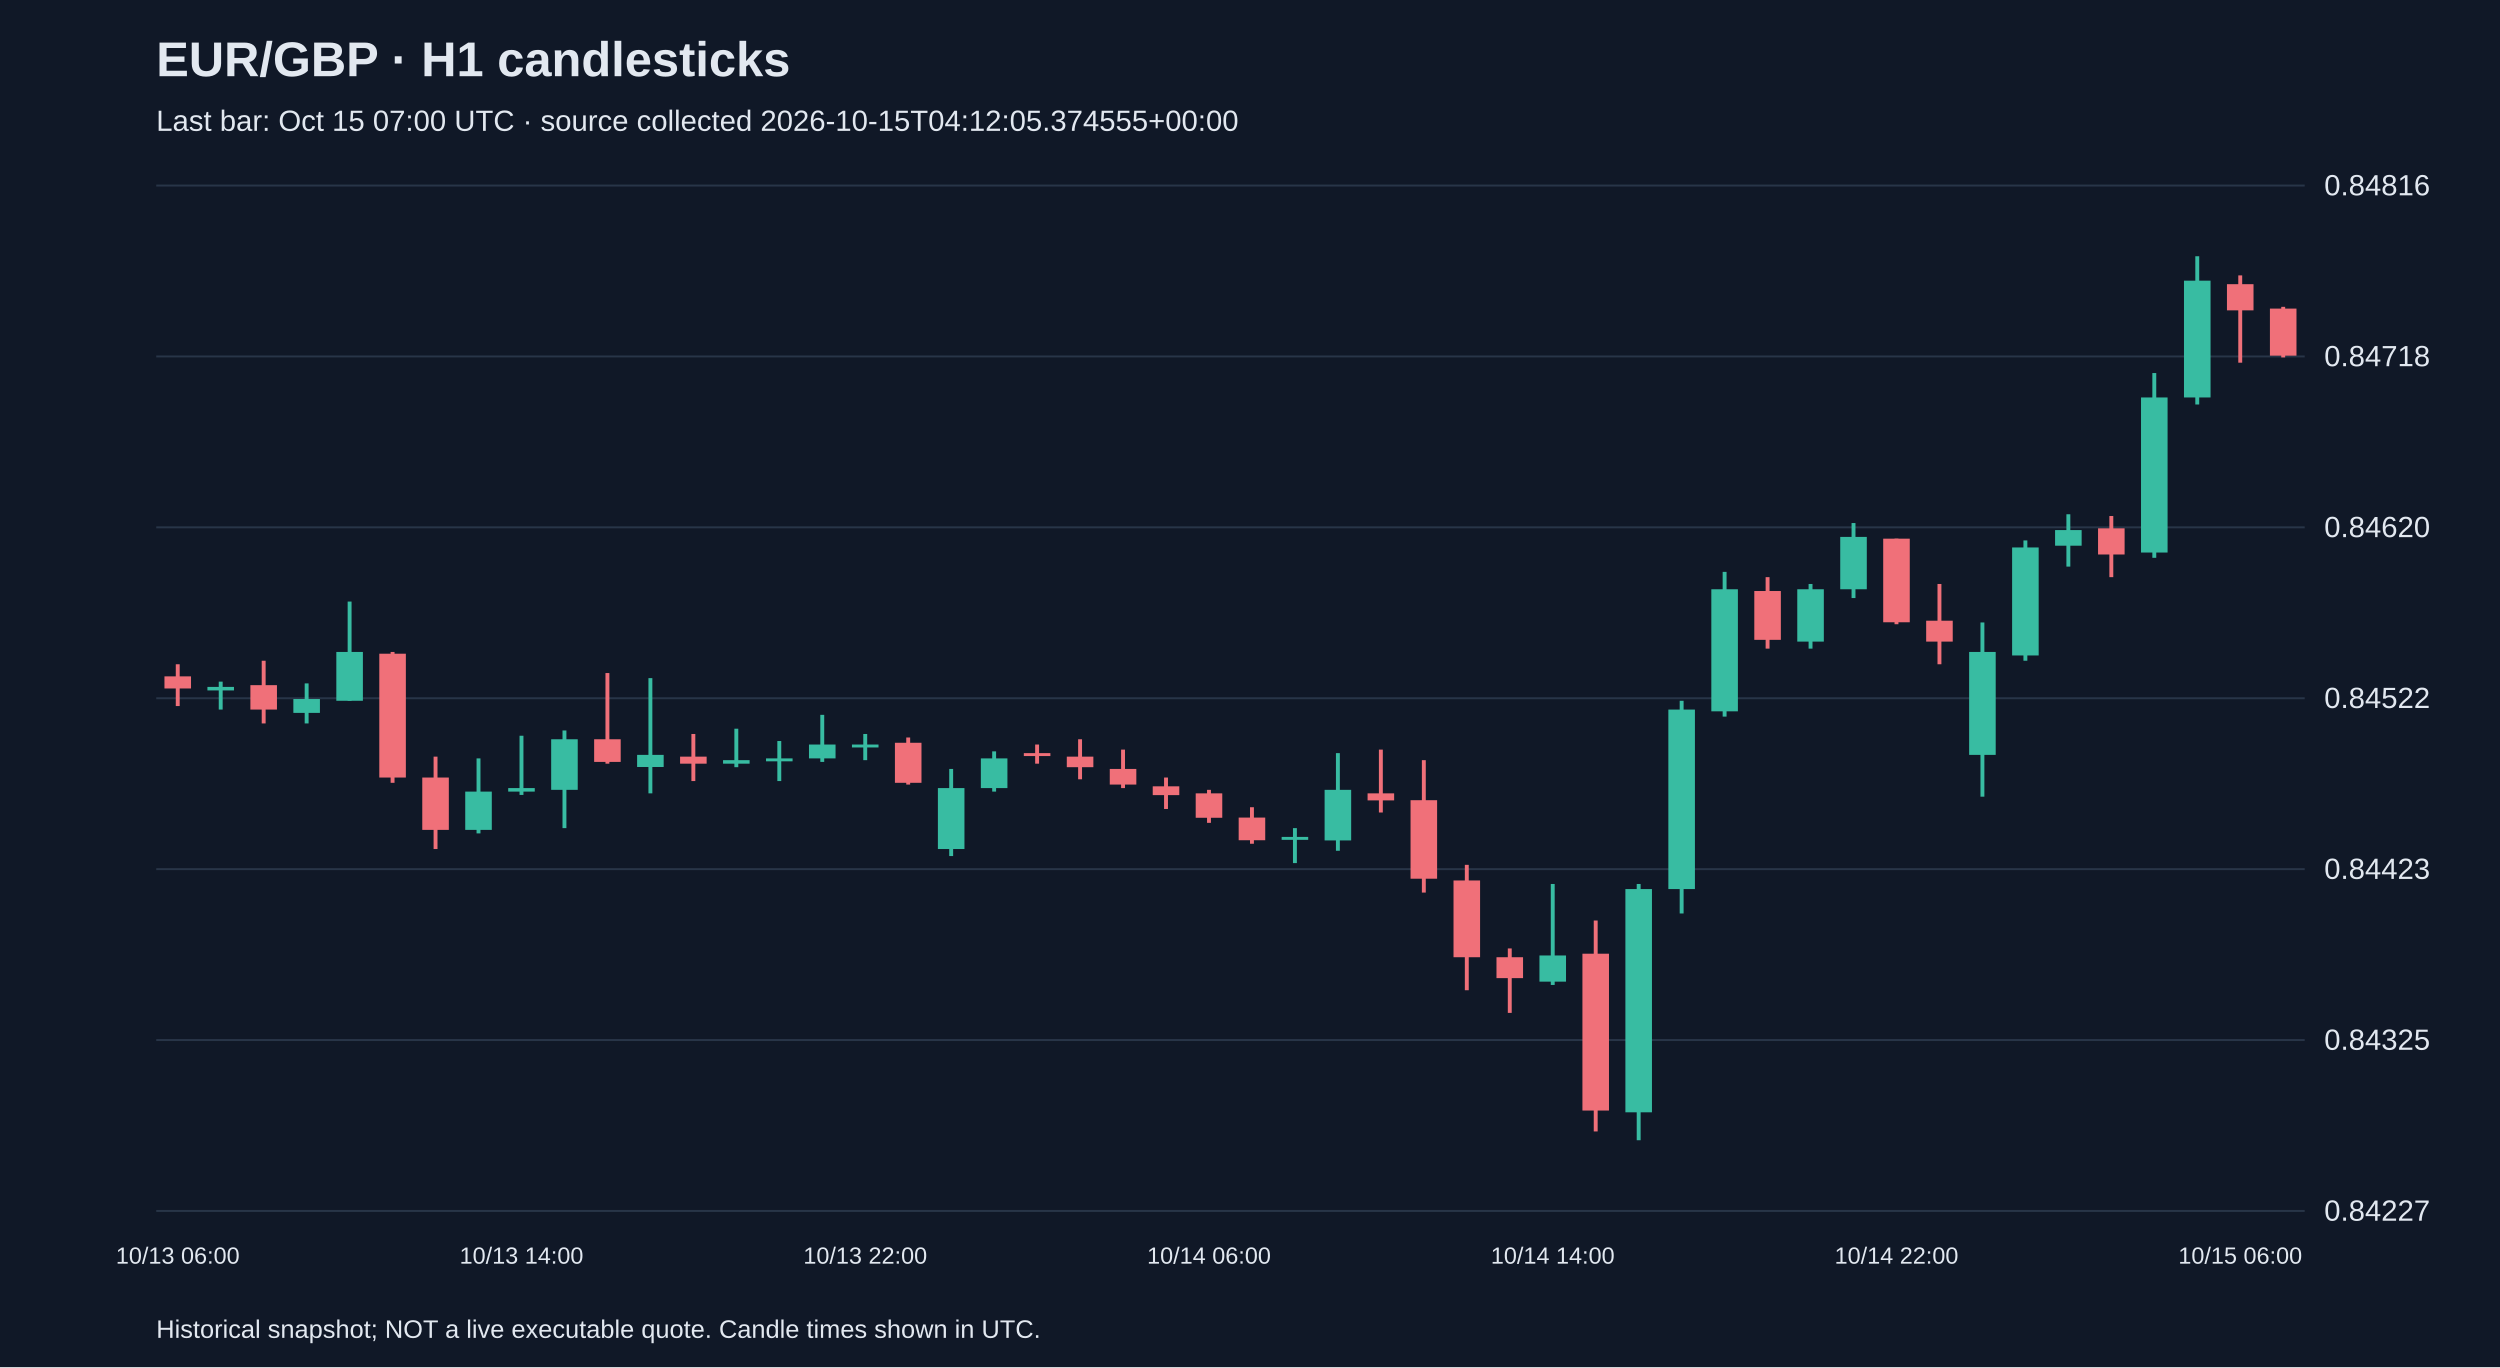
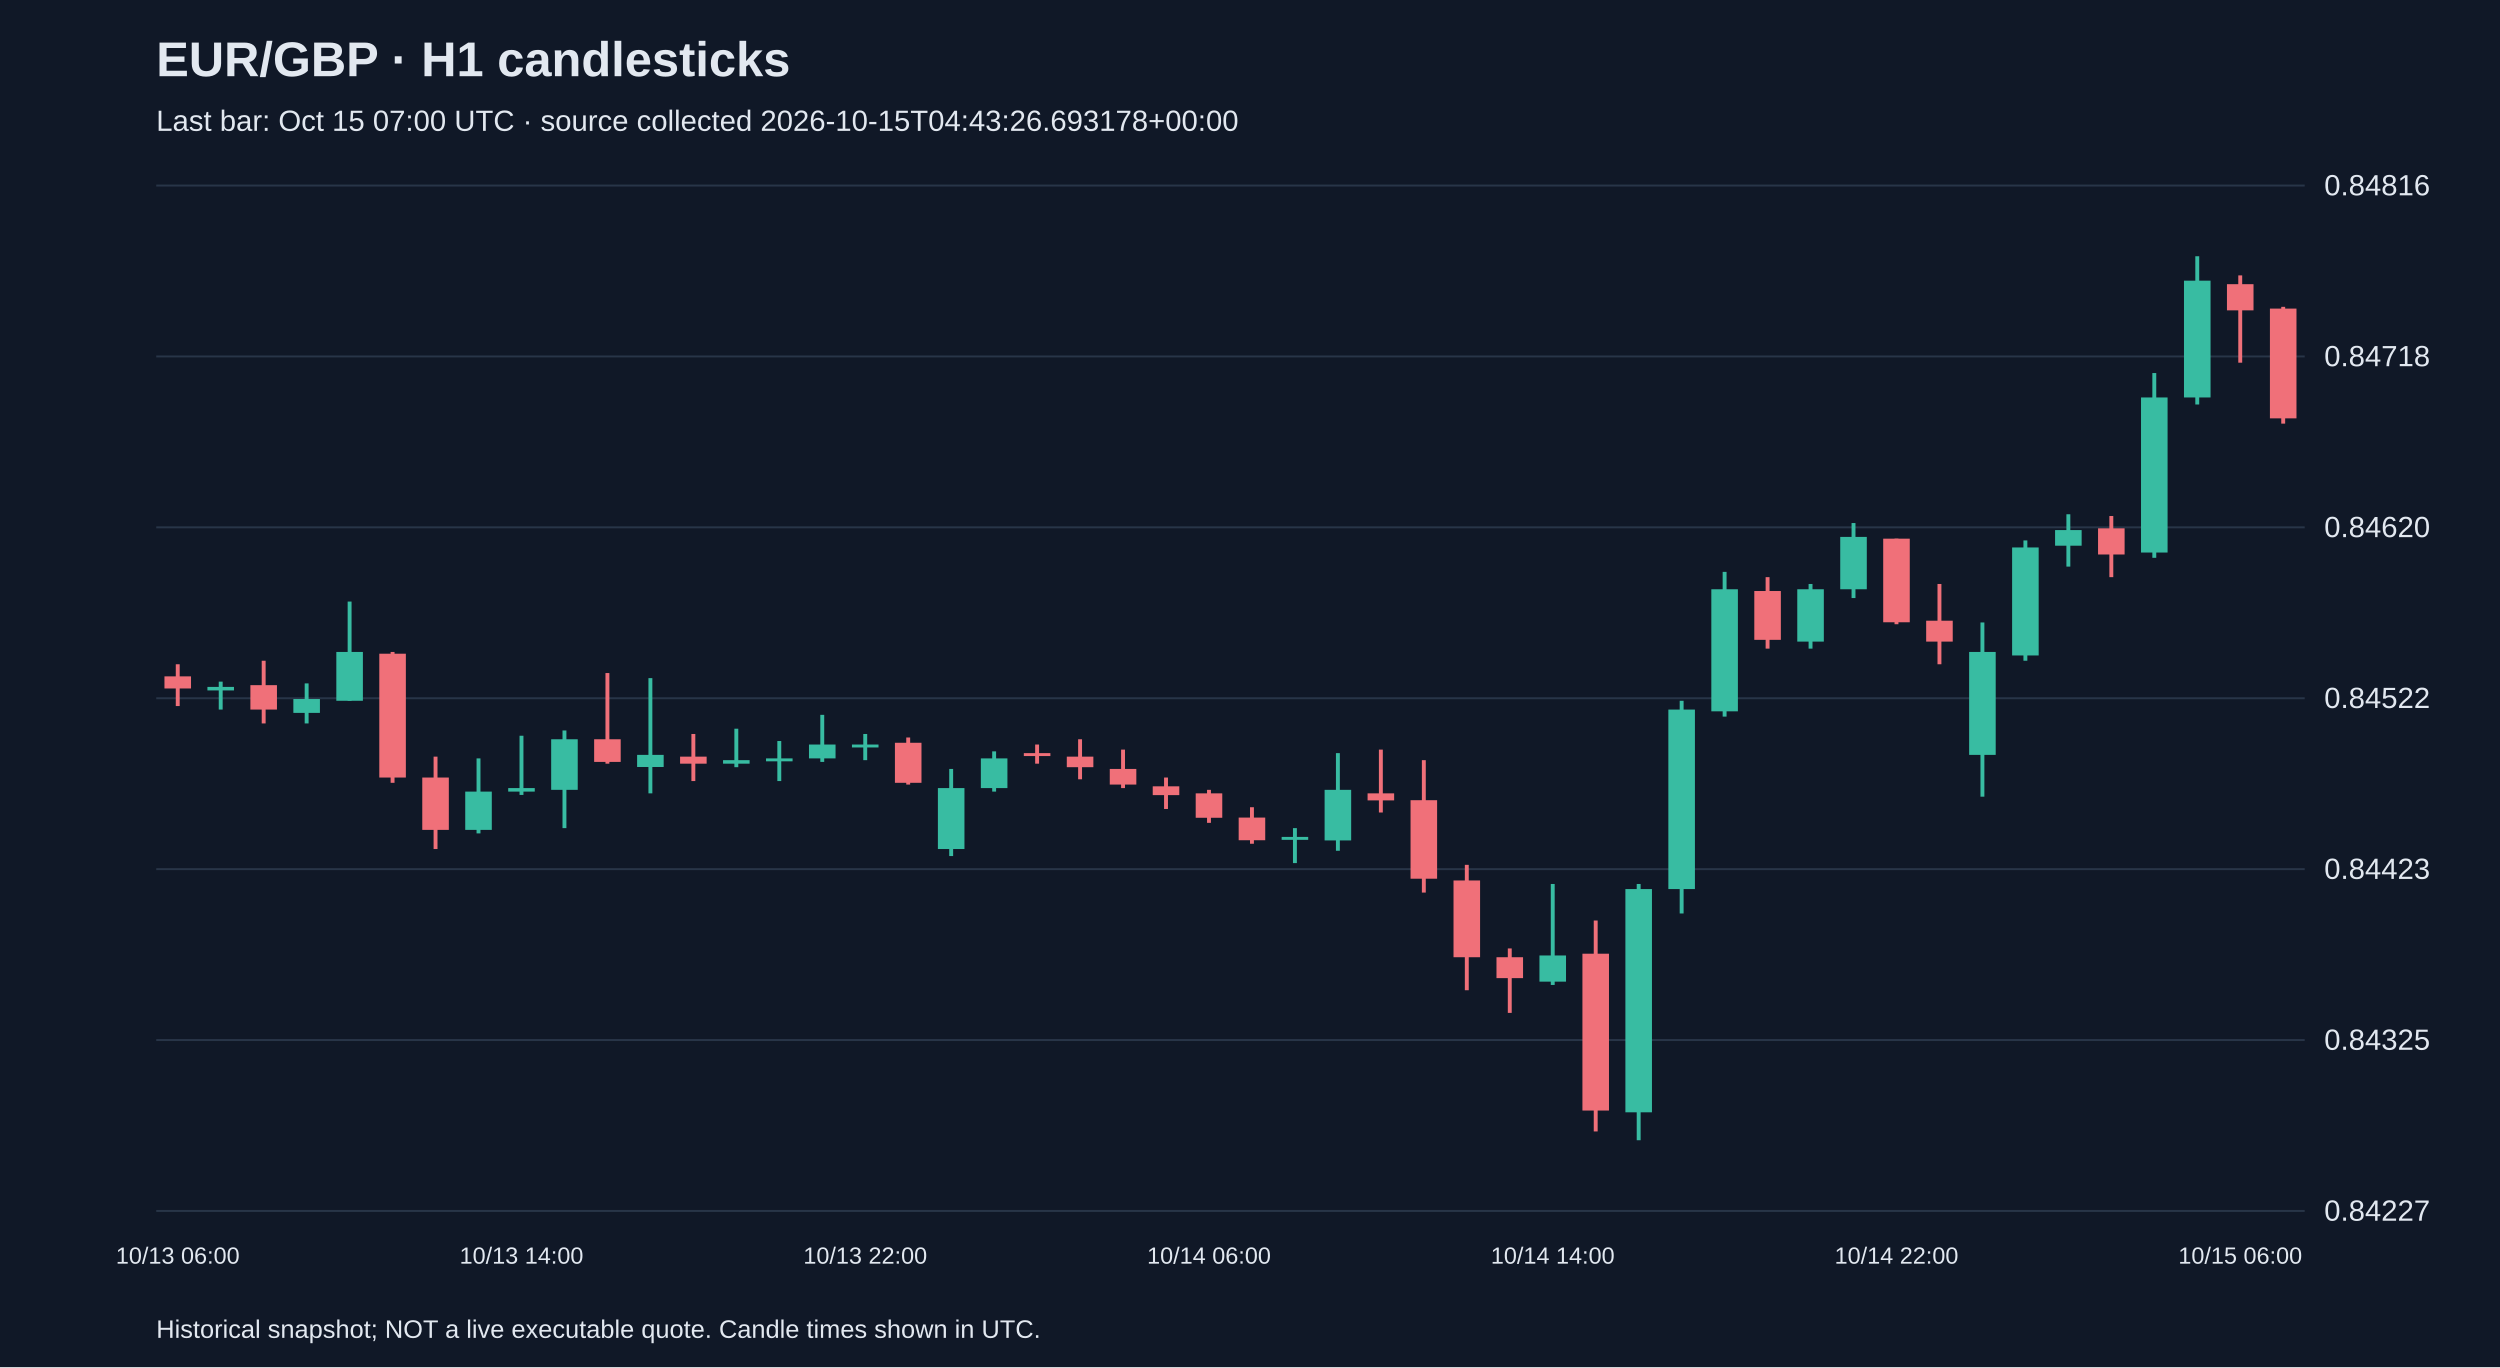
<svg xmlns="http://www.w3.org/2000/svg" viewBox="0 0 1280 700">
  <rect width="100%" height="100%" fill="#101827" />
  <style>text{font-family:Arial,sans-serif;fill:#e2e8f0}</style>
  <text x="80" y="39" font-size="25" font-weight="bold">EUR/GBP · H1 candlesticks</text>
-   <text x="80" y="67" font-size="15" fill="#a6b1c5">Last bar: Oct 15 07:00 UTC · source collected 2026-10-15T04:12:05.374555+00:00</text>
+   <text x="80" y="67" font-size="15" fill="#a6b1c5">Last bar: Oct 15 07:00 UTC · source collected 2026-10-15T04:43:26.693178+00:00</text>
  <line x1="80" y1="620.0" x2="1180" y2="620.0" stroke="#283548" />
  <text x="1190" y="625.0" font-size="15">0.84227</text>
  <line x1="80" y1="532.5" x2="1180" y2="532.5" stroke="#283548" />
  <text x="1190" y="537.5" font-size="15">0.84325</text>
  <line x1="80" y1="445.0" x2="1180" y2="445.0" stroke="#283548" />
  <text x="1190" y="450.0" font-size="15">0.84423</text>
  <line x1="80" y1="357.5" x2="1180" y2="357.5" stroke="#283548" />
  <text x="1190" y="362.5" font-size="15">0.84522</text>
  <line x1="80" y1="270.0" x2="1180" y2="270.0" stroke="#283548" />
  <text x="1190" y="275.0" font-size="15">0.84620</text>
  <line x1="80" y1="182.5" x2="1180" y2="182.5" stroke="#283548" />
  <text x="1190" y="187.5" font-size="15">0.84718</text>
  <line x1="80" y1="95.0" x2="1180" y2="95.0" stroke="#283548" />
  <text x="1190" y="100.0" font-size="15">0.84816</text>
  <line x1="91.0" y1="340.1" x2="91.0" y2="361.5" stroke="#f07079" stroke-width="2" />
  <rect x="84.2" y="346.3" width="13.6" height="6.2" fill="#f07079" />
  <text x="91.0" y="647" text-anchor="middle" font-size="12">10/13 06:00</text>
  <line x1="113.0" y1="349.0" x2="113.0" y2="363.3" stroke="#38bca2" stroke-width="2" />
  <rect x="106.2" y="351.7" width="13.6" height="1.8" fill="#38bca2" />
  <line x1="135.0" y1="338.3" x2="135.0" y2="370.4" stroke="#f07079" stroke-width="2" />
  <rect x="128.2" y="350.8" width="13.6" height="12.5" fill="#f07079" />
  <line x1="157.0" y1="349.9" x2="157.0" y2="370.4" stroke="#38bca2" stroke-width="2" />
  <rect x="150.2" y="357.9" width="13.6" height="7.1" fill="#38bca2" />
  <line x1="179.0" y1="308.0" x2="179.0" y2="358.8" stroke="#38bca2" stroke-width="2" />
  <rect x="172.2" y="333.8" width="13.6" height="25.0" fill="#38bca2" />
  <line x1="201.0" y1="333.8" x2="201.0" y2="400.8" stroke="#f07079" stroke-width="2" />
  <rect x="194.2" y="334.7" width="13.6" height="63.4" fill="#f07079" />
  <line x1="223.0" y1="387.4" x2="223.0" y2="434.7" stroke="#f07079" stroke-width="2" />
  <rect x="216.2" y="398.1" width="13.6" height="26.8" fill="#f07079" />
  <line x1="245.0" y1="388.3" x2="245.0" y2="426.7" stroke="#38bca2" stroke-width="2" />
  <rect x="238.2" y="405.3" width="13.6" height="19.6" fill="#38bca2" />
  <line x1="267.0" y1="376.7" x2="267.0" y2="407.0" stroke="#38bca2" stroke-width="2" />
  <rect x="260.2" y="403.5" width="13.6" height="1.8" fill="#38bca2" />
  <text x="267.0" y="647" text-anchor="middle" font-size="12">10/13 14:00</text>
  <line x1="289.0" y1="374.0" x2="289.0" y2="424.0" stroke="#38bca2" stroke-width="2" />
  <rect x="282.2" y="378.5" width="13.6" height="25.9" fill="#38bca2" />
  <line x1="311.0" y1="344.6" x2="311.0" y2="391.0" stroke="#f07079" stroke-width="2" />
  <rect x="304.2" y="378.5" width="13.6" height="11.6" fill="#f07079" />
  <line x1="333.0" y1="347.2" x2="333.0" y2="406.2" stroke="#38bca2" stroke-width="2" />
  <rect x="326.2" y="386.5" width="13.6" height="6.2" fill="#38bca2" />
  <line x1="355.0" y1="375.8" x2="355.0" y2="399.9" stroke="#f07079" stroke-width="2" />
  <rect x="348.2" y="387.4" width="13.6" height="3.6" fill="#f07079" />
  <line x1="377.0" y1="373.1" x2="377.0" y2="392.8" stroke="#38bca2" stroke-width="2" />
  <rect x="370.2" y="389.2" width="13.6" height="1.8" fill="#38bca2" />
  <line x1="399.0" y1="379.4" x2="399.0" y2="399.9" stroke="#38bca2" stroke-width="2" />
  <rect x="392.2" y="388.3" width="13.6" height="1.5" fill="#38bca2" />
  <line x1="421.0" y1="366.0" x2="421.0" y2="390.1" stroke="#38bca2" stroke-width="2" />
  <rect x="414.2" y="381.2" width="13.6" height="7.1" fill="#38bca2" />
  <line x1="443.0" y1="375.8" x2="443.0" y2="389.2" stroke="#38bca2" stroke-width="2" />
  <rect x="436.2" y="381.2" width="13.6" height="1.5" fill="#38bca2" />
  <text x="443.0" y="647" text-anchor="middle" font-size="12">10/13 22:00</text>
  <line x1="465.0" y1="377.6" x2="465.0" y2="401.7" stroke="#f07079" stroke-width="2" />
  <rect x="458.2" y="380.3" width="13.6" height="20.5" fill="#f07079" />
  <line x1="487.0" y1="393.7" x2="487.0" y2="438.3" stroke="#38bca2" stroke-width="2" />
  <rect x="480.2" y="403.5" width="13.6" height="31.2" fill="#38bca2" />
  <line x1="509.0" y1="384.7" x2="509.0" y2="405.3" stroke="#38bca2" stroke-width="2" />
  <rect x="502.2" y="388.3" width="13.6" height="15.2" fill="#38bca2" />
  <line x1="531.0" y1="381.2" x2="531.0" y2="391.0" stroke="#f07079" stroke-width="2" />
  <rect x="524.2" y="385.6" width="13.6" height="1.5" fill="#f07079" />
  <line x1="553.0" y1="378.5" x2="553.0" y2="399.0" stroke="#f07079" stroke-width="2" />
  <rect x="546.2" y="387.4" width="13.6" height="5.4" fill="#f07079" />
  <line x1="575.0" y1="383.8" x2="575.0" y2="403.5" stroke="#f07079" stroke-width="2" />
  <rect x="568.2" y="393.7" width="13.6" height="8.0" fill="#f07079" />
  <line x1="597.0" y1="398.1" x2="597.0" y2="414.2" stroke="#f07079" stroke-width="2" />
  <rect x="590.2" y="402.6" width="13.6" height="4.5" fill="#f07079" />
  <line x1="619.0" y1="404.4" x2="619.0" y2="421.3" stroke="#f07079" stroke-width="2" />
  <rect x="612.2" y="406.2" width="13.6" height="12.5" fill="#f07079" />
  <text x="619.0" y="647" text-anchor="middle" font-size="12">10/14 06:00</text>
  <line x1="641.0" y1="413.3" x2="641.0" y2="432.0" stroke="#f07079" stroke-width="2" />
  <rect x="634.2" y="418.6" width="13.6" height="11.6" fill="#f07079" />
  <line x1="663.0" y1="424.0" x2="663.0" y2="441.9" stroke="#38bca2" stroke-width="2" />
  <rect x="656.2" y="428.5" width="13.6" height="1.5" fill="#38bca2" />
  <line x1="685.0" y1="385.6" x2="685.0" y2="435.6" stroke="#38bca2" stroke-width="2" />
  <rect x="678.2" y="404.4" width="13.6" height="25.9" fill="#38bca2" />
  <line x1="707.0" y1="383.8" x2="707.0" y2="416.0" stroke="#f07079" stroke-width="2" />
  <rect x="700.2" y="406.2" width="13.6" height="3.6" fill="#f07079" />
  <line x1="729.0" y1="389.2" x2="729.0" y2="457.0" stroke="#f07079" stroke-width="2" />
  <rect x="722.2" y="409.7" width="13.6" height="40.2" fill="#f07079" />
  <line x1="751.0" y1="442.8" x2="751.0" y2="507.0" stroke="#f07079" stroke-width="2" />
  <rect x="744.2" y="450.8" width="13.6" height="39.3" fill="#f07079" />
  <line x1="773.0" y1="485.6" x2="773.0" y2="518.6" stroke="#f07079" stroke-width="2" />
  <rect x="766.2" y="490.1" width="13.6" height="10.7" fill="#f07079" />
  <line x1="795.0" y1="452.6" x2="795.0" y2="504.3" stroke="#38bca2" stroke-width="2" />
  <rect x="788.2" y="489.2" width="13.6" height="13.4" fill="#38bca2" />
  <text x="795.0" y="647" text-anchor="middle" font-size="12">10/14 14:00</text>
  <line x1="817.0" y1="471.3" x2="817.0" y2="579.3" stroke="#f07079" stroke-width="2" />
  <rect x="810.2" y="488.3" width="13.6" height="80.3" fill="#f07079" />
  <line x1="839.0" y1="452.6" x2="839.0" y2="583.8" stroke="#38bca2" stroke-width="2" />
  <rect x="832.2" y="455.2" width="13.6" height="114.3" fill="#38bca2" />
  <line x1="861.0" y1="358.8" x2="861.0" y2="467.7" stroke="#38bca2" stroke-width="2" />
  <rect x="854.2" y="363.3" width="13.6" height="91.9" fill="#38bca2" />
  <line x1="883.0" y1="292.8" x2="883.0" y2="366.9" stroke="#38bca2" stroke-width="2" />
  <rect x="876.2" y="301.7" width="13.6" height="62.5" fill="#38bca2" />
  <line x1="905.0" y1="295.5" x2="905.0" y2="332.1" stroke="#f07079" stroke-width="2" />
  <rect x="898.2" y="302.6" width="13.6" height="25.0" fill="#f07079" />
  <line x1="927.0" y1="299.0" x2="927.0" y2="332.1" stroke="#38bca2" stroke-width="2" />
  <rect x="920.2" y="301.7" width="13.6" height="26.8" fill="#38bca2" />
  <line x1="949.0" y1="267.8" x2="949.0" y2="306.2" stroke="#38bca2" stroke-width="2" />
  <rect x="942.2" y="274.9" width="13.6" height="26.8" fill="#38bca2" />
  <line x1="971.0" y1="275.8" x2="971.0" y2="319.6" stroke="#f07079" stroke-width="2" />
  <rect x="964.2" y="275.8" width="13.6" height="42.8" fill="#f07079" />
  <text x="971.0" y="647" text-anchor="middle" font-size="12">10/14 22:00</text>
  <line x1="993.0" y1="299.0" x2="993.0" y2="340.1" stroke="#f07079" stroke-width="2" />
  <rect x="986.2" y="317.8" width="13.6" height="10.7" fill="#f07079" />
  <line x1="1015.0" y1="318.7" x2="1015.0" y2="407.9" stroke="#38bca2" stroke-width="2" />
  <rect x="1008.2" y="333.8" width="13.6" height="52.7" fill="#38bca2" />
  <line x1="1037.0" y1="276.7" x2="1037.0" y2="338.3" stroke="#38bca2" stroke-width="2" />
  <rect x="1030.2" y="280.3" width="13.6" height="55.3" fill="#38bca2" />
  <line x1="1059.0" y1="263.3" x2="1059.0" y2="290.1" stroke="#38bca2" stroke-width="2" />
  <rect x="1052.2" y="271.4" width="13.6" height="8.0" fill="#38bca2" />
  <line x1="1081.0" y1="264.2" x2="1081.0" y2="295.5" stroke="#f07079" stroke-width="2" />
  <rect x="1074.2" y="270.5" width="13.6" height="13.4" fill="#f07079" />
  <line x1="1103.0" y1="191.0" x2="1103.0" y2="285.6" stroke="#38bca2" stroke-width="2" />
  <rect x="1096.2" y="203.5" width="13.6" height="79.4" fill="#38bca2" />
  <line x1="1125.0" y1="131.2" x2="1125.0" y2="207.1" stroke="#38bca2" stroke-width="2" />
  <rect x="1118.2" y="143.7" width="13.6" height="59.8" fill="#38bca2" />
  <line x1="1147.0" y1="141.0" x2="1147.0" y2="185.7" stroke="#f07079" stroke-width="2" />
  <rect x="1140.2" y="145.5" width="13.6" height="13.4" fill="#f07079" />
  <text x="1147.0" y="647" text-anchor="middle" font-size="12">10/15 06:00</text>
-   <line x1="1169.0" y1="157.1" x2="1169.0" y2="183.0" stroke="#f07079" stroke-width="2" />
-   <rect x="1162.2" y="158.0" width="13.6" height="24.1" fill="#f07079" />
+   <line x1="1169.0" y1="157.1" x2="1169.0" y2="216.9" stroke="#f07079" stroke-width="2" />
+   <rect x="1162.2" y="158.0" width="13.6" height="56.2" fill="#f07079" />
  <text x="80" y="685" font-size="13">Historical snapshot; NOT a live executable quote. Candle times shown in UTC.</text>
</svg>
